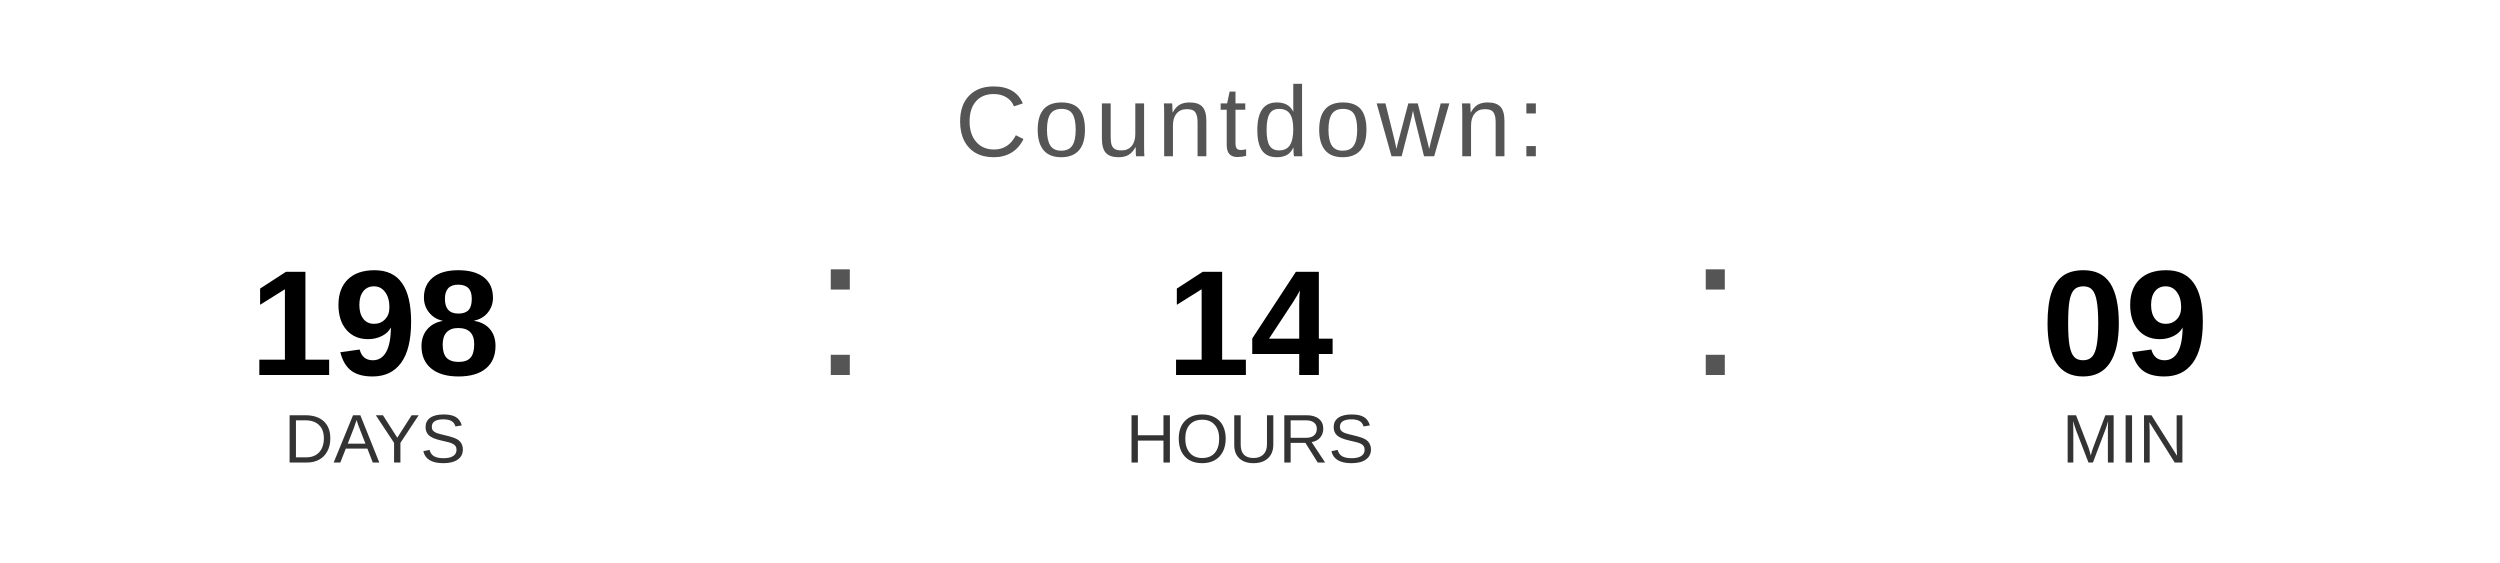
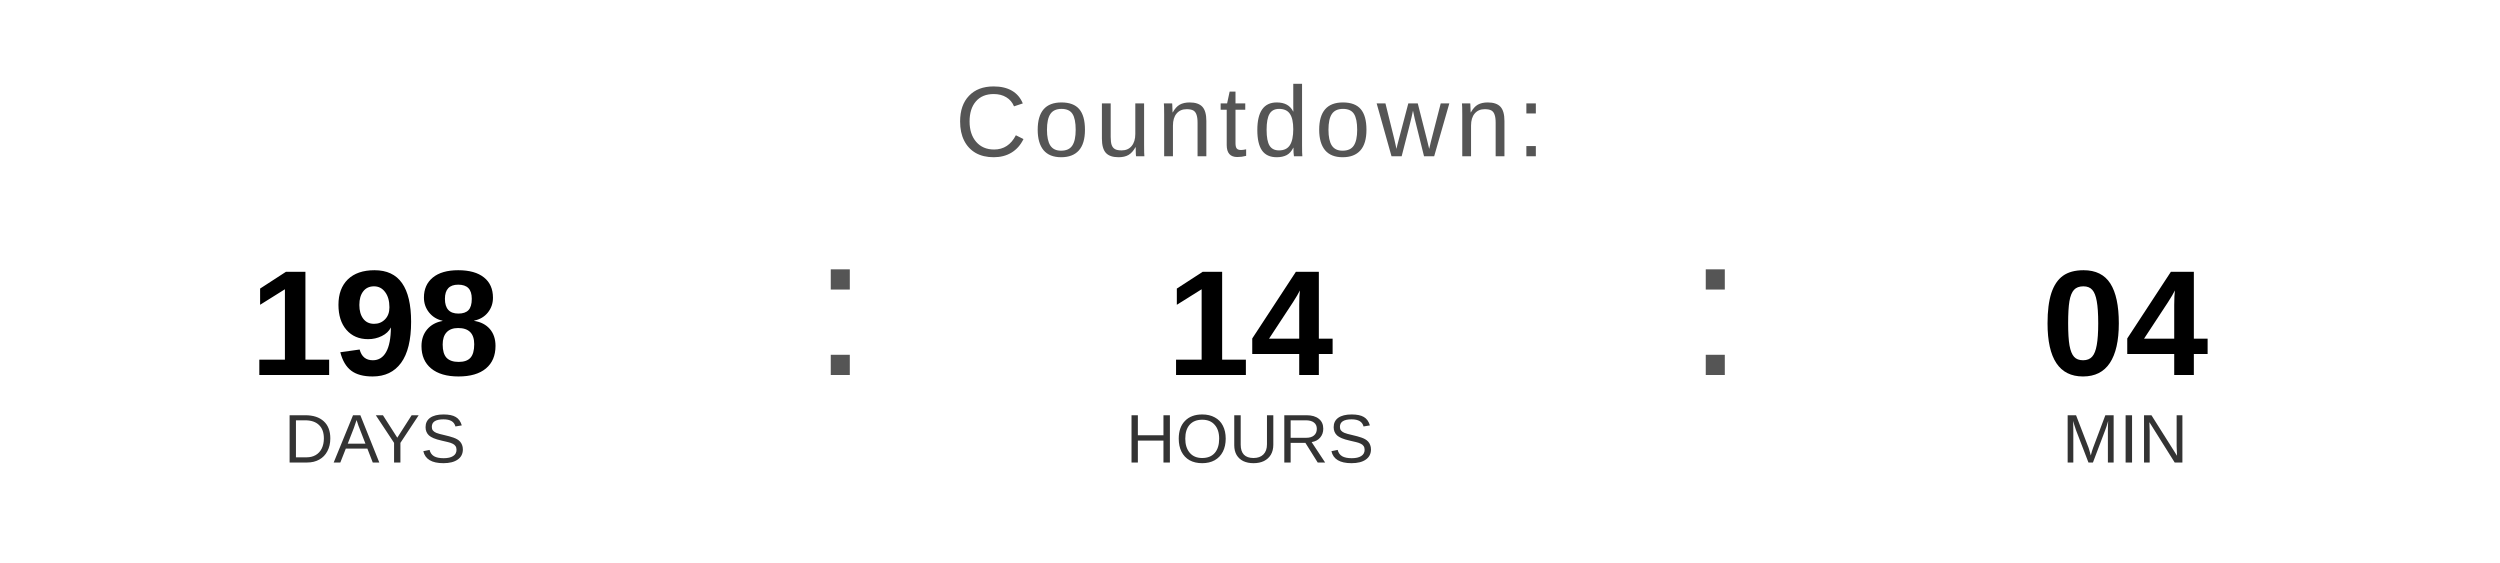
<svg xmlns="http://www.w3.org/2000/svg" width="400" height="90" viewBox="0 0 400 90">
  <text x="200" y="25" font-family="Arial, Helvetica, sans-serif" font-size="16" fill="#555555" text-anchor="middle" letter-spacing="1">
    Countdown:
  </text>
  <text x="60" y="60" font-family="Arial, Helvetica, sans-serif" font-size="24" font-weight="bold" fill="#000000" text-anchor="middle">198</text>
  <text x="60" y="74" font-family="Arial, Helvetica, sans-serif" font-size="11" fill="#333333" text-anchor="middle">DAYS</text>
  <text x="130" y="60" font-family="Arial, sans-serif" font-size="32" fill="#555555">:</text>
  <text x="200" y="60" font-family="Arial, Helvetica, sans-serif" font-size="24" font-weight="bold" fill="#000000" text-anchor="middle">14</text>
  <text x="200" y="74" font-family="Arial, Helvetica, sans-serif" font-size="11" fill="#333333" text-anchor="middle">HOURS</text>
  <text x="270" y="60" font-family="Arial, sans-serif" font-size="32" fill="#555555">:</text>
-   <text x="340" y="60" font-family="Arial, Helvetica, sans-serif" font-size="24" font-weight="bold" fill="#000000" text-anchor="middle">09</text>
+   <text x="340" y="60" font-family="Arial, Helvetica, sans-serif" font-size="24" font-weight="bold" fill="#000000" text-anchor="middle">04</text>
  <text x="340" y="74" font-family="Arial, Helvetica, sans-serif" font-size="11" fill="#333333" text-anchor="middle">MIN</text>
</svg>
